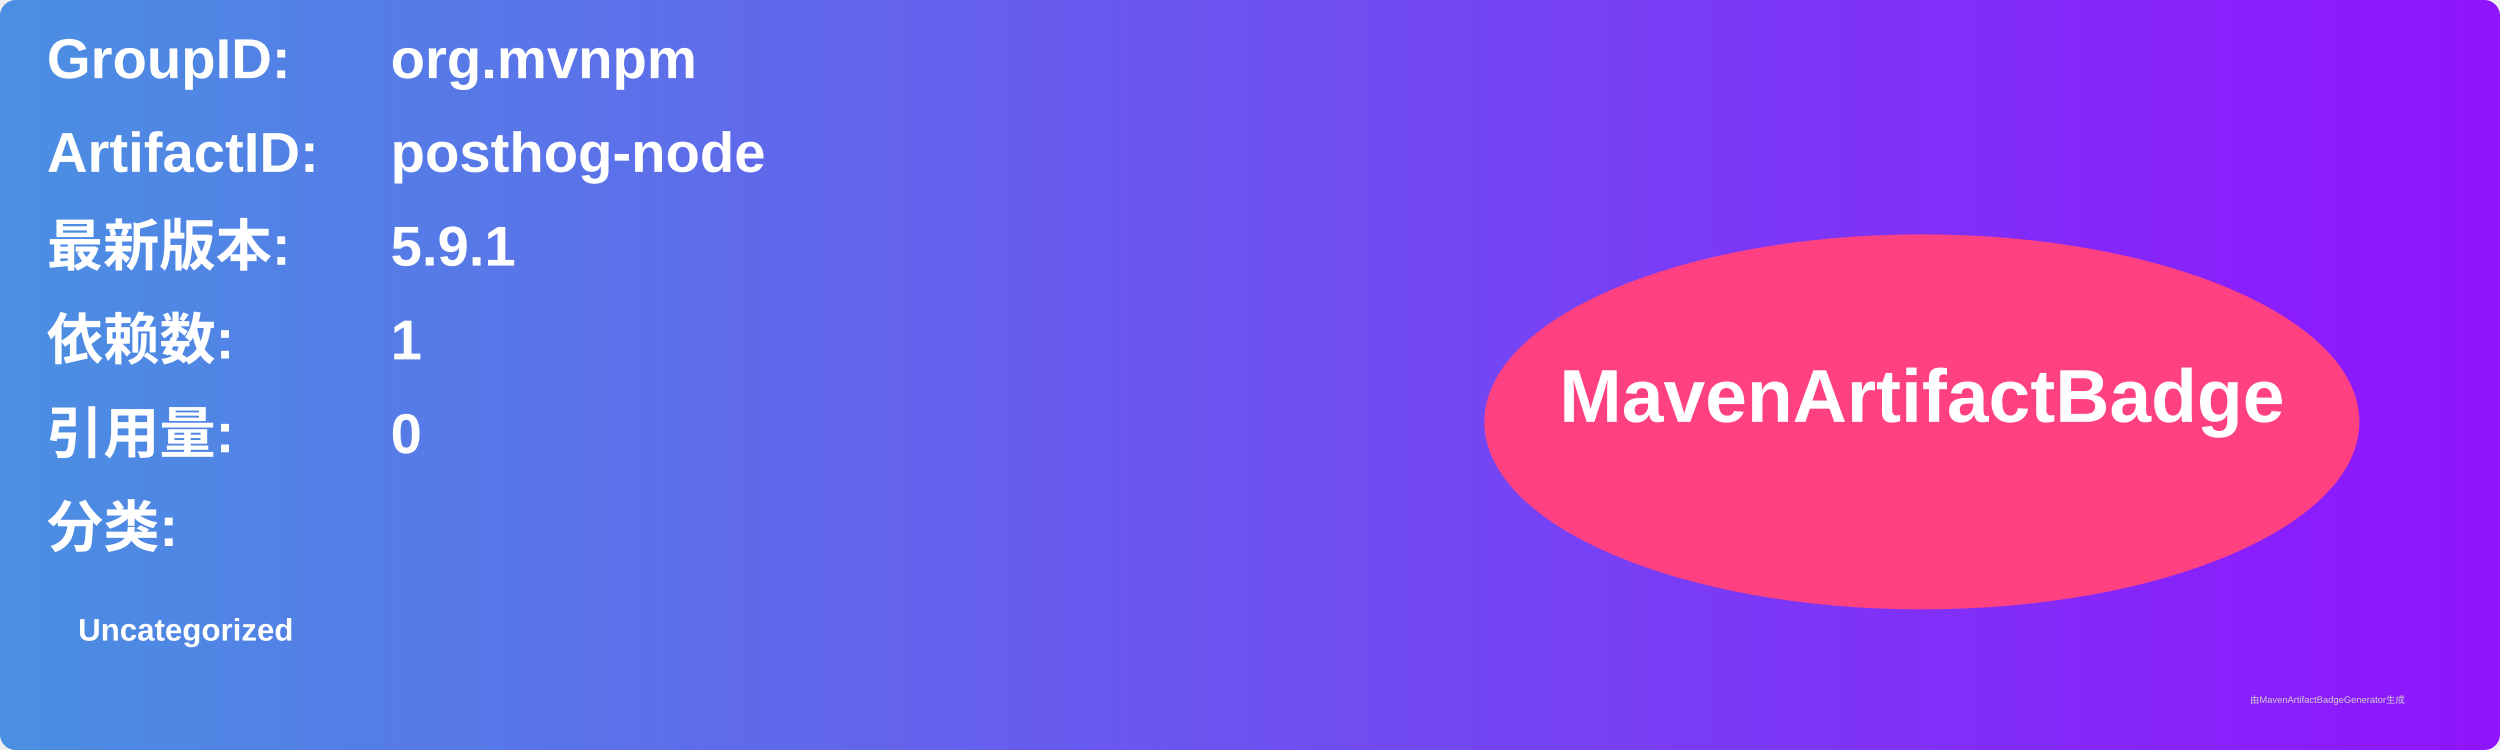
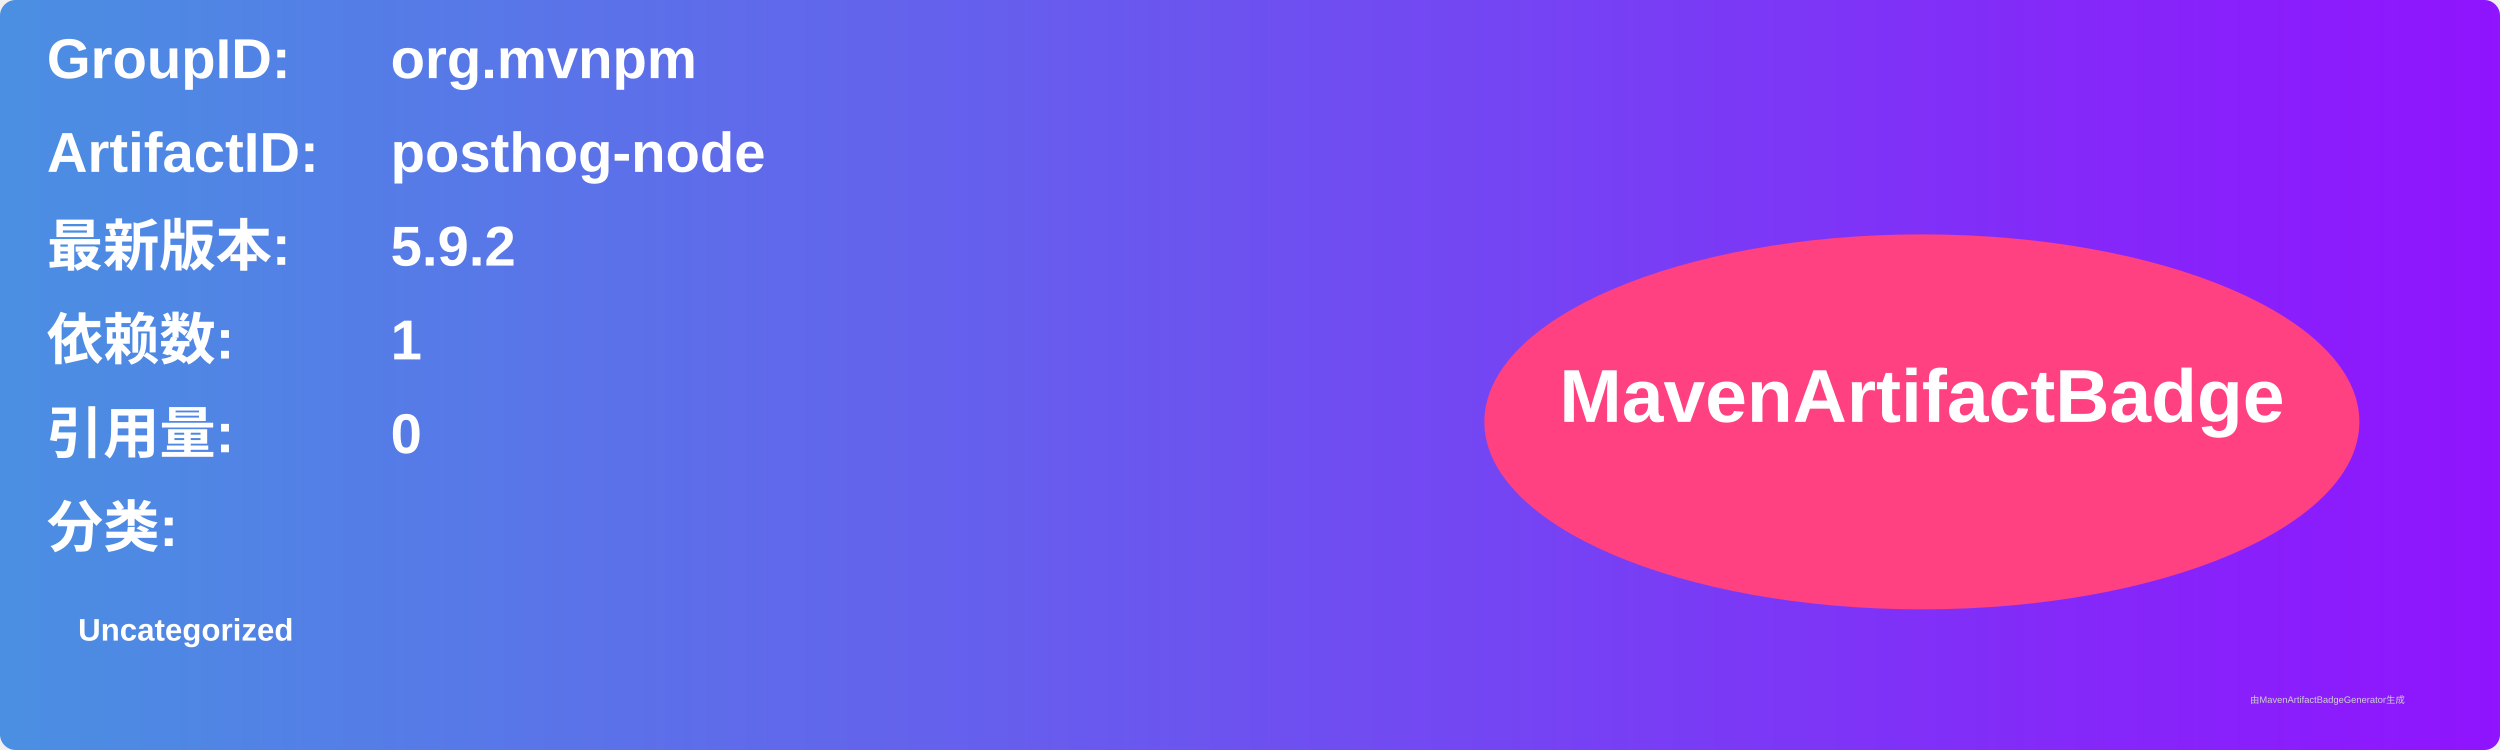
<svg xmlns="http://www.w3.org/2000/svg" width="800" height="240" viewBox="0 0 800 240">
  <linearGradient id="grad" x1="0%" y1="0%" x2="100%" y2="0%">
    <stop offset="0%" stop-color="#4a90e2" />
    <stop offset="100%" stop-color="#9013fe" />
  </linearGradient>
  <rect width="100%" height="100%" rx="5" ry="5" fill="url(#grad)" />
  <g transform="translate(15, 15)">
    <text x="0" y="10" font-family="Arial" font-size="18" fill="white" font-weight="bold" width="260">GroupID:</text>
    <text x="110" y="10" font-family="Arial" font-size="18" fill="white" font-weight="bold" width="460">org.mvnpm</text>
    <text x="0" y="40" font-family="Arial" font-size="18" fill="white" font-weight="bold" width="260">ArtifactID:</text>
    <text x="110" y="40" font-family="Arial" font-size="18" fill="white" font-weight="bold" width="460">posthog-node</text>
    <text x="0" y="70" font-family="Arial" font-size="18" fill="white" font-weight="bold">最新版本:</text>
    <text x="110" y="70" font-family="Arial" font-size="18" fill="white" font-weight="bold">
-       <tspan font-weight="bold">5.9.1</tspan>
+       <tspan font-weight="bold">5.9.2</tspan>
    </text>
    <text x="0" y="100" font-family="Arial" font-size="18" fill="white" font-weight="bold">依赖数: </text>
    <text x="110" y="100" font-family="Arial" font-size="18" fill="white">
      <tspan font-weight="bold">1</tspan>
    </text>
    <text x="0" y="130" font-family="Arial" font-size="18" fill="white" font-weight="bold">引用量: </text>
    <text x="110" y="130" font-family="Arial" font-size="18" fill="white">
      <tspan font-weight="bold">0</tspan>
    </text>
    <text x="0" y="160" font-family="Arial" font-size="18" fill="white" font-weight="bold">分类:</text>
    <text x="10" y="190" font-family="Arial" font-size="10" fill="white">
      <tspan font-weight="bold">Uncategorized</tspan>
    </text>
    <ellipse cx="600" cy="120" rx="140" ry="60" fill="#ff4081" />
    <text x="600" y="120" text-anchor="middle" font-family="Arial" font-size="24" fill="white" font-weight="bold">MavenArtifactBadge</text>
  </g>
  <text x="720" y="225" font-family="Arial" font-size="3" fill="#d0d0d0">由MavenArtifactBadgeGenerator生成</text>
</svg>
